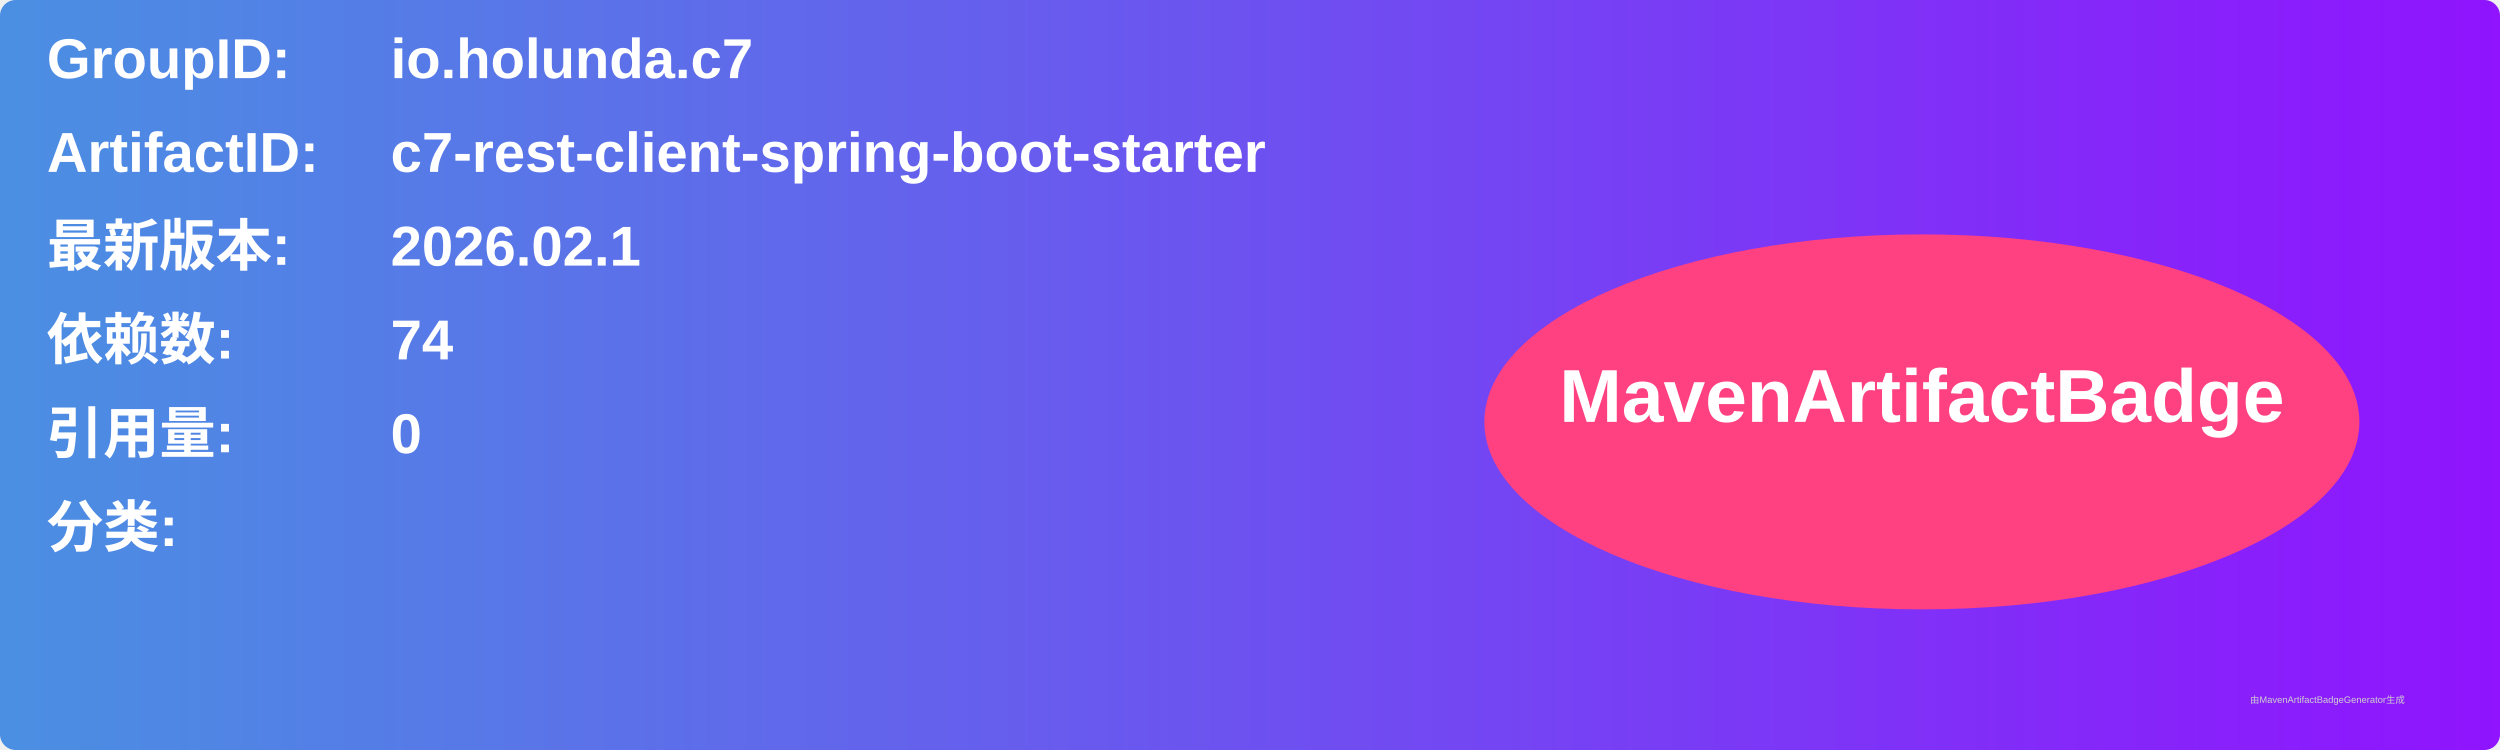
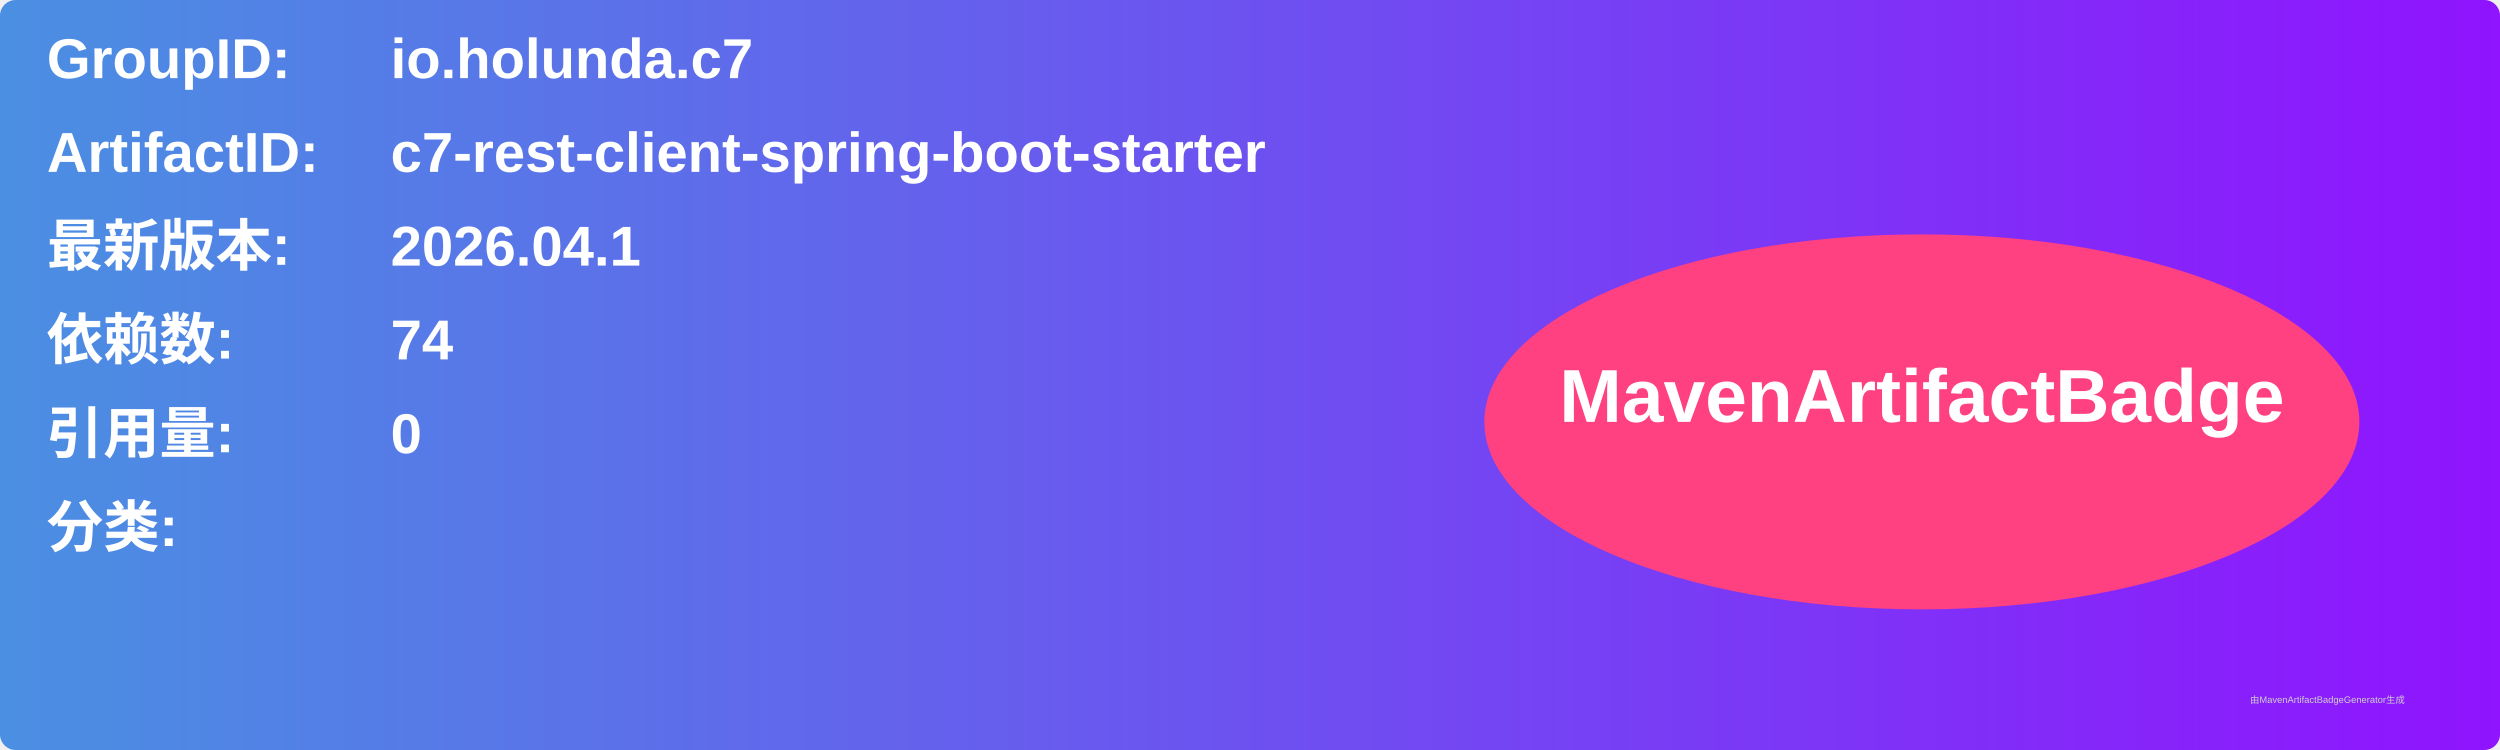
<svg xmlns="http://www.w3.org/2000/svg" width="800" height="240" viewBox="0 0 800 240">
  <linearGradient id="grad" x1="0%" y1="0%" x2="100%" y2="0%">
    <stop offset="0%" stop-color="#4a90e2" />
    <stop offset="100%" stop-color="#9013fe" />
  </linearGradient>
  <rect width="100%" height="100%" rx="5" ry="5" fill="url(#grad)" />
  <g transform="translate(15, 15)">
    <text x="0" y="10" font-family="Arial" font-size="18" fill="white" font-weight="bold" width="260">GroupID:</text>
    <text x="110" y="10" font-family="Arial" font-size="18" fill="white" font-weight="bold" width="460">io.holunda.c7</text>
    <text x="0" y="40" font-family="Arial" font-size="18" fill="white" font-weight="bold" width="260">ArtifactID:</text>
    <text x="110" y="40" font-family="Arial" font-size="18" fill="white" font-weight="bold" width="460">c7-rest-client-spring-boot-starter</text>
    <text x="0" y="70" font-family="Arial" font-size="18" fill="white" font-weight="bold">最新版本:</text>
    <text x="110" y="70" font-family="Arial" font-size="18" fill="white" font-weight="bold">
-       <tspan font-weight="bold">2026.02.1</tspan>
+       <tspan font-weight="bold">2026.04.1</tspan>
    </text>
    <text x="0" y="100" font-family="Arial" font-size="18" fill="white" font-weight="bold">依赖数: </text>
    <text x="110" y="100" font-family="Arial" font-size="18" fill="white">
      <tspan font-weight="bold">74</tspan>
    </text>
    <text x="0" y="130" font-family="Arial" font-size="18" fill="white" font-weight="bold">引用量: </text>
    <text x="110" y="130" font-family="Arial" font-size="18" fill="white">
      <tspan font-weight="bold">0</tspan>
    </text>
    <text x="0" y="160" font-family="Arial" font-size="18" fill="white" font-weight="bold">分类:</text>
    <text x="10" y="190" font-family="Arial" font-size="10" fill="white">
      <tspan font-weight="bold" />
    </text>
    <ellipse cx="600" cy="120" rx="140" ry="60" fill="#ff4081" />
    <text x="600" y="120" text-anchor="middle" font-family="Arial" font-size="24" fill="white" font-weight="bold">MavenArtifactBadge</text>
  </g>
  <text x="720" y="225" font-family="Arial" font-size="3" fill="#d0d0d0">由MavenArtifactBadgeGenerator生成</text>
</svg>
